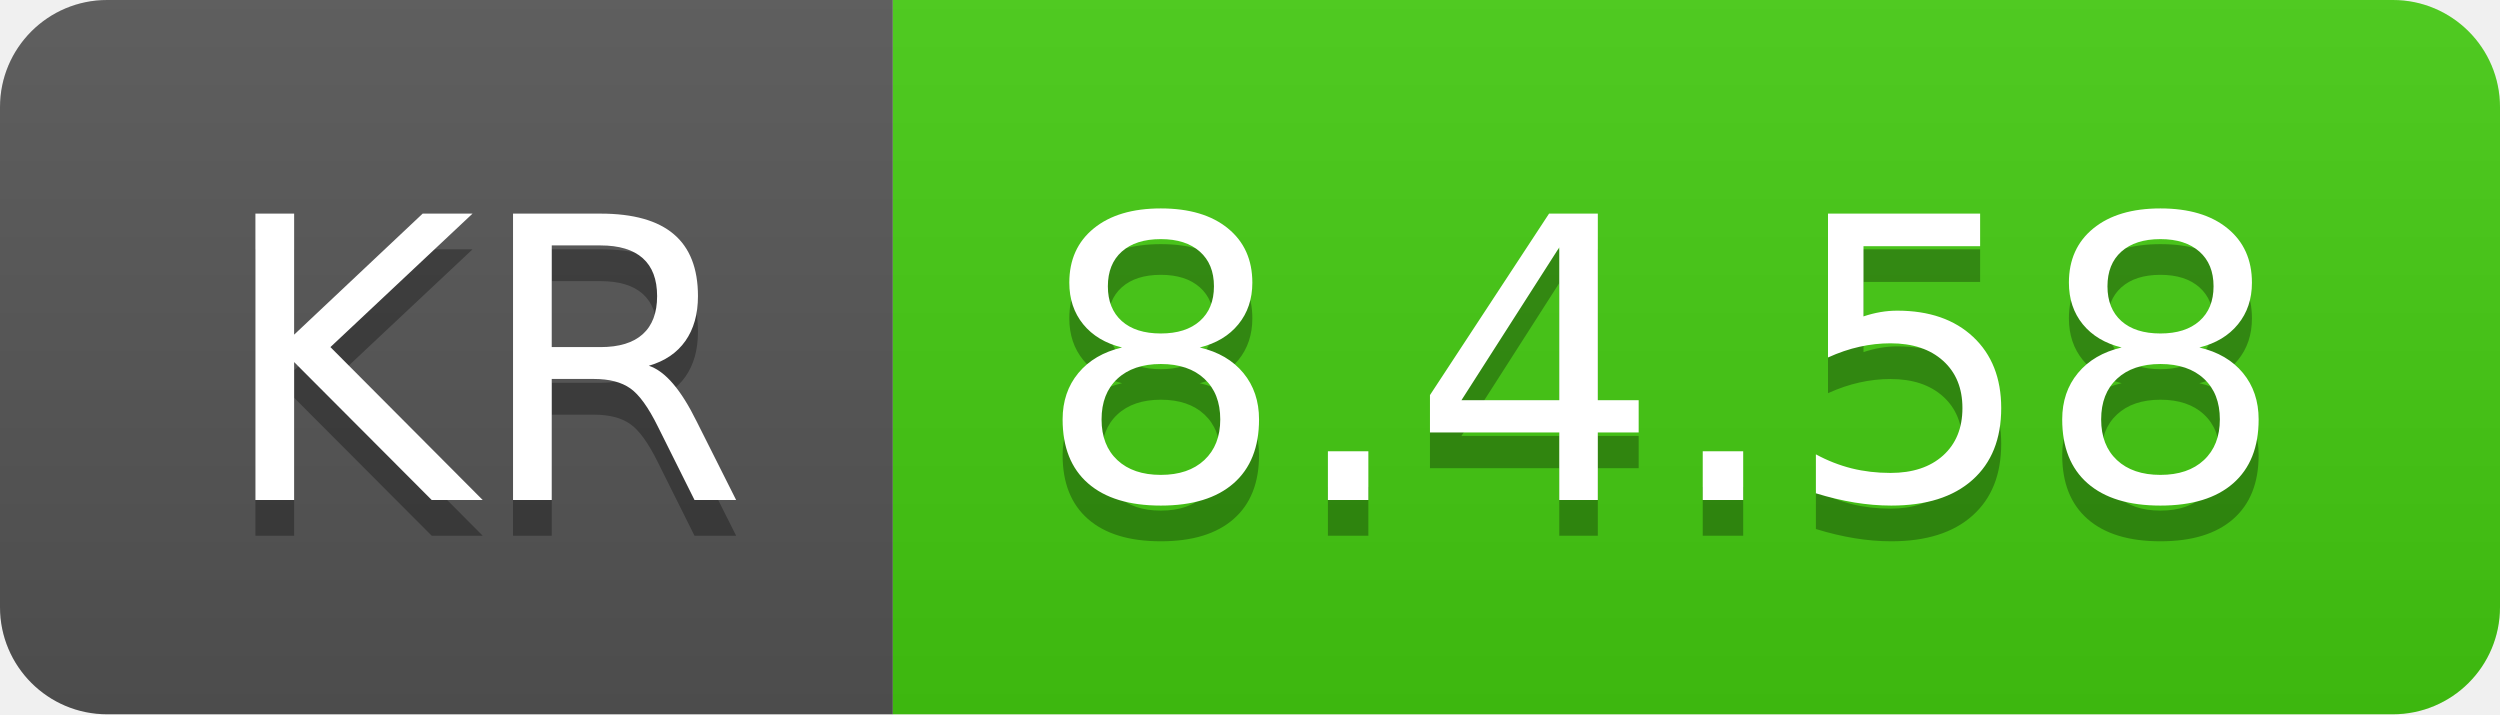
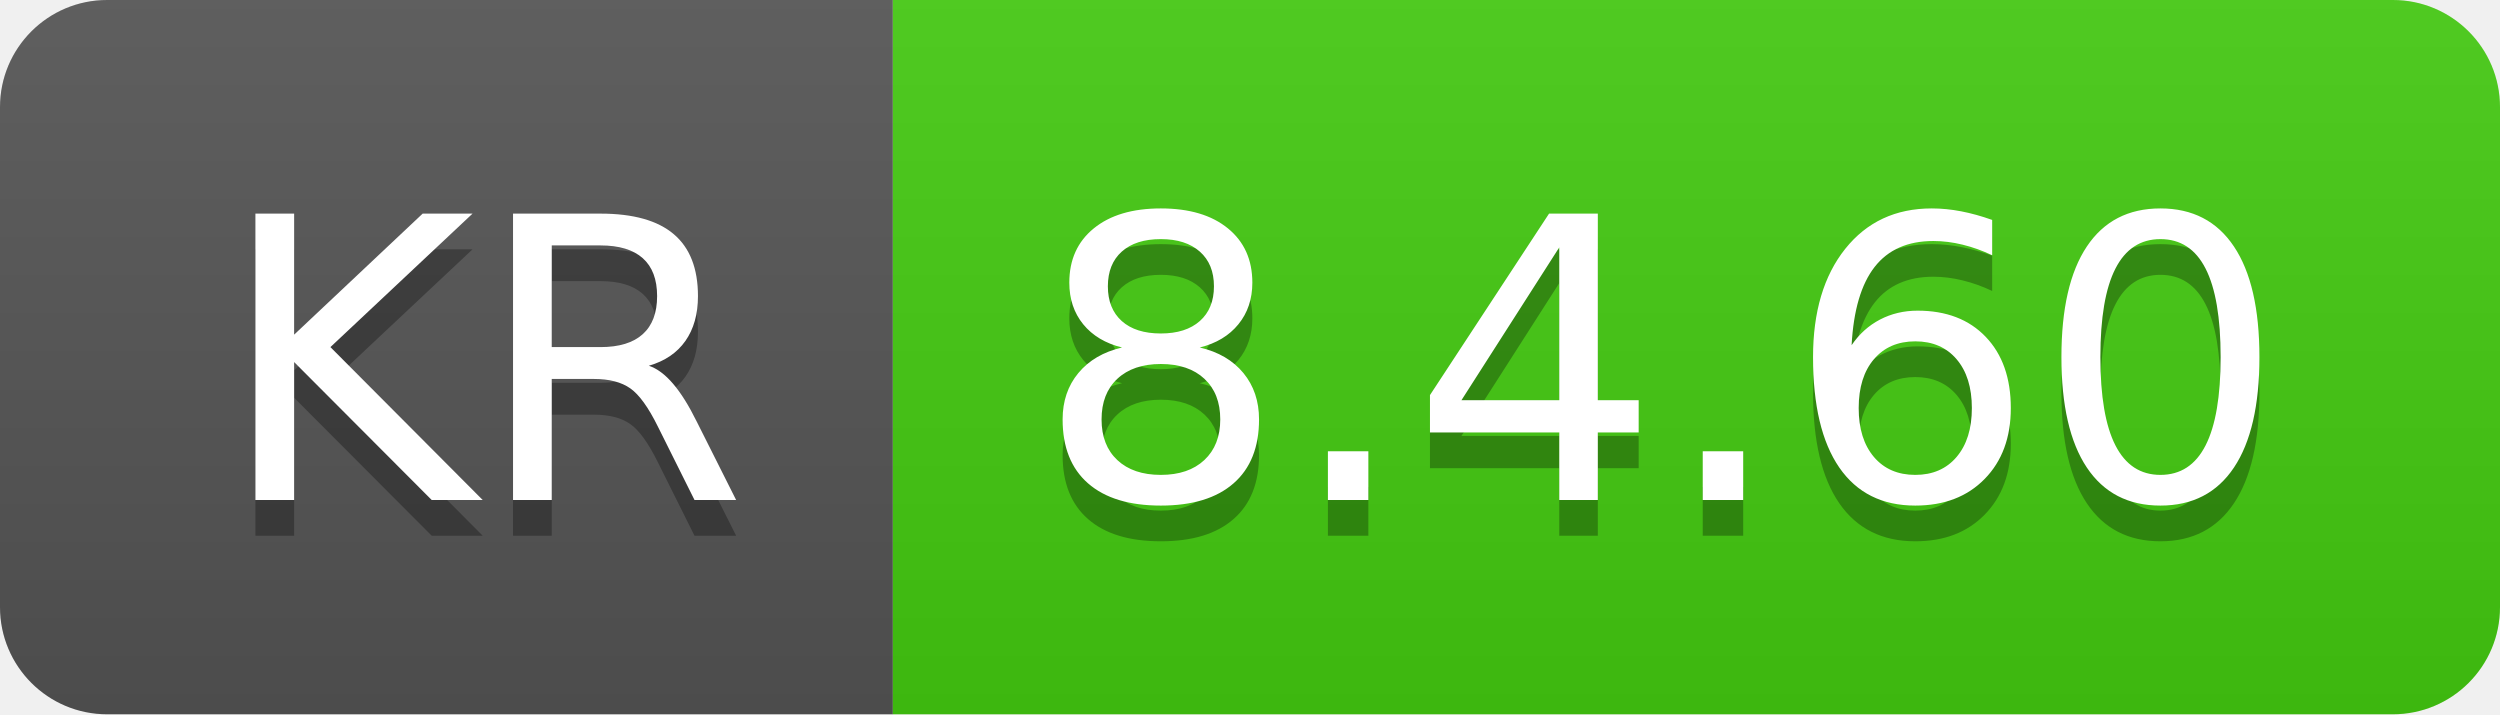
- <svg xmlns="http://www.w3.org/2000/svg" width="70" height="20" role="img" aria-label="KR: 8.4.58">
+ <svg xmlns="http://www.w3.org/2000/svg" width="70" height="20" role="img" aria-label="KR: 8.4.60">
  <linearGradient id="s" x2="0" y2="100%">
    <stop offset="0" stop-color="#bbb" stop-opacity=".1" />
    <stop offset="1" stop-opacity=".1" />
  </linearGradient>
  <clipPath id="r">
    <rect width="70" height="20" rx="3" fill="#fff" />
  </clipPath>
  <g clip-path="url(#r)">
    <rect width="25" height="20" fill="#555" />
    <rect x="25" width="45" height="20" fill="#4c1" />
    <rect width="70" height="20" fill="url(#s)" />
  </g>
  <g fill="#fff" text-anchor="middle" font-family="Verdana,Geneva,DejaVu Sans,sans-serif" text-rendering="geometricPrecision" font-size="110">
    <text aria-hidden="true" x="135" y="150" fill="#010101" fill-opacity=".3" transform="scale(.1)" textLength="150">KR</text>
    <text x="135" y="140" transform="scale(.1)" fill="#fff" textLength="150">KR</text>
-     <text aria-hidden="true" x="465" y="150" fill="#010101" fill-opacity=".3" transform="scale(.1)" textLength="350">8.4.58</text>
-     <text x="465" y="140" transform="scale(.1)" fill="#fff" textLength="350">8.4.58</text>
+     <text aria-hidden="true" x="465" y="150" fill="#010101" fill-opacity=".3" transform="scale(.1)" textLength="350">8.4.60</text>
+     <text x="465" y="140" transform="scale(.1)" fill="#fff" textLength="350">8.4.60</text>
  </g>
</svg>
